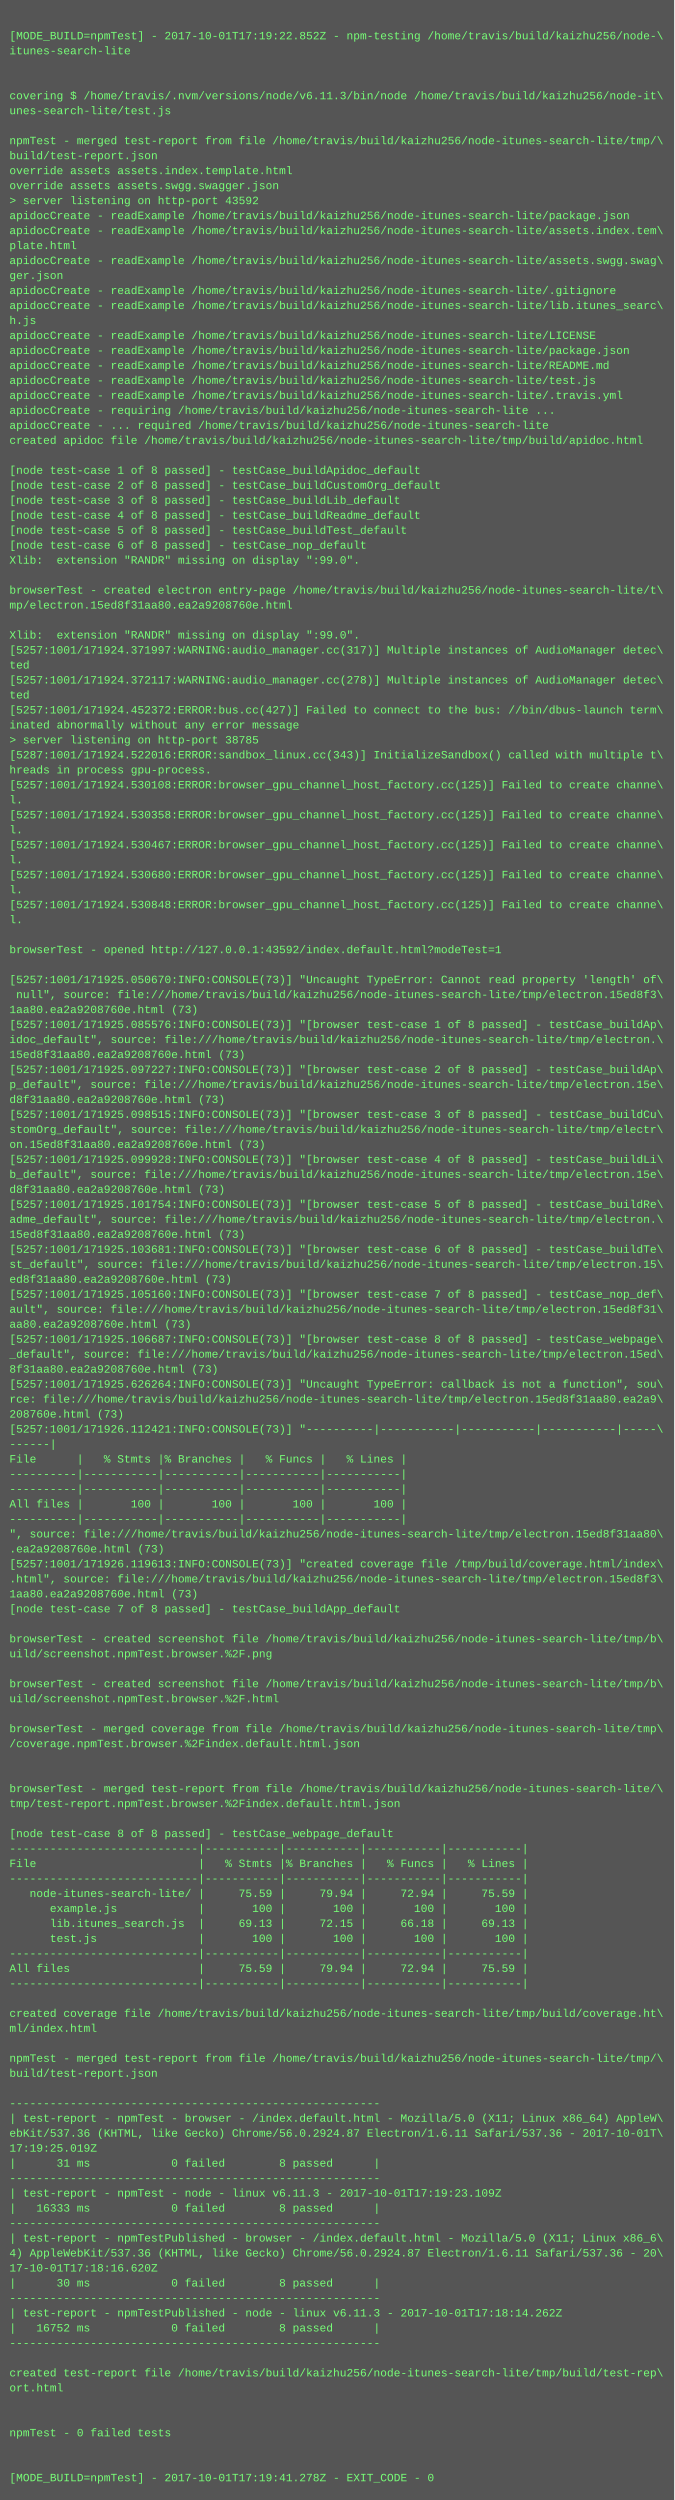
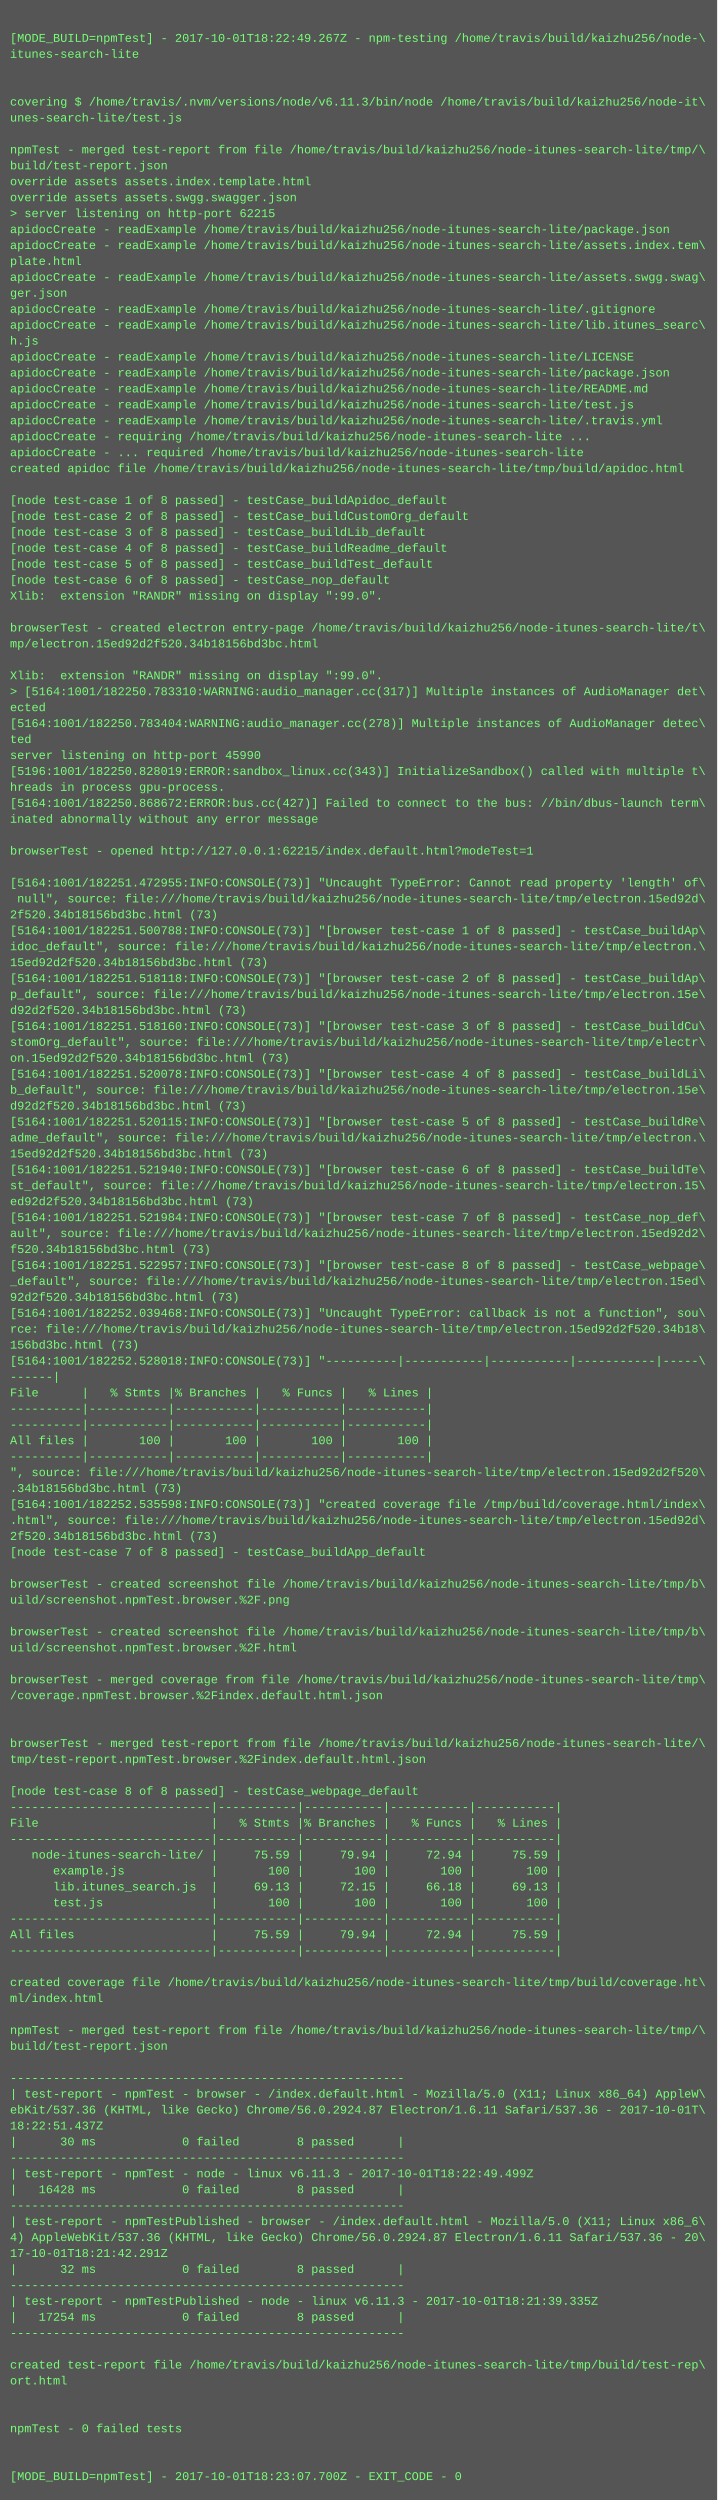
- <svg xmlns="http://www.w3.org/2000/svg" height="2670" width="720">
-   <rect height="2670" fill="#555" width="720" />
+ <svg xmlns="http://www.w3.org/2000/svg" height="2510" width="720">
+   <rect height="2510" fill="#555" width="720" />
  <text fill="#7f7" font-family="Courier New" font-size="12" xml:space="preserve">
    <tspan x="10" y="26" />
-     <tspan x="10" y="42">[MODE_BUILD=npmTest] - 2017-10-01T17:19:22.852Z - npm-testing /home/travis/build/kaizhu256/node-\</tspan>
+     <tspan x="10" y="42">[MODE_BUILD=npmTest] - 2017-10-01T18:22:49.267Z - npm-testing /home/travis/build/kaizhu256/node-\</tspan>
    <tspan x="10" y="58">itunes-search-lite</tspan>
    <tspan x="10" y="74" />
    <tspan x="10" y="90" />
    <tspan x="10" y="106">covering $ /home/travis/.nvm/versions/node/v6.11.3/bin/node /home/travis/build/kaizhu256/node-it\</tspan>
    <tspan x="10" y="122">unes-search-lite/test.js</tspan>
    <tspan x="10" y="138" />
    <tspan x="10" y="154">npmTest - merged test-report from file /home/travis/build/kaizhu256/node-itunes-search-lite/tmp/\</tspan>
    <tspan x="10" y="170">build/test-report.json</tspan>
    <tspan x="10" y="186">override assets assets.index.template.html</tspan>
    <tspan x="10" y="202">override assets assets.swgg.swagger.json</tspan>
-     <tspan x="10" y="218">&gt; server listening on http-port 43592</tspan>
+     <tspan x="10" y="218">&gt; server listening on http-port 62215</tspan>
    <tspan x="10" y="234">apidocCreate - readExample /home/travis/build/kaizhu256/node-itunes-search-lite/package.json</tspan>
    <tspan x="10" y="250">apidocCreate - readExample /home/travis/build/kaizhu256/node-itunes-search-lite/assets.index.tem\</tspan>
    <tspan x="10" y="266">plate.html</tspan>
    <tspan x="10" y="282">apidocCreate - readExample /home/travis/build/kaizhu256/node-itunes-search-lite/assets.swgg.swag\</tspan>
    <tspan x="10" y="298">ger.json</tspan>
    <tspan x="10" y="314">apidocCreate - readExample /home/travis/build/kaizhu256/node-itunes-search-lite/.gitignore</tspan>
    <tspan x="10" y="330">apidocCreate - readExample /home/travis/build/kaizhu256/node-itunes-search-lite/lib.itunes_searc\</tspan>
    <tspan x="10" y="346">h.js</tspan>
    <tspan x="10" y="362">apidocCreate - readExample /home/travis/build/kaizhu256/node-itunes-search-lite/LICENSE</tspan>
    <tspan x="10" y="378">apidocCreate - readExample /home/travis/build/kaizhu256/node-itunes-search-lite/package.json</tspan>
    <tspan x="10" y="394">apidocCreate - readExample /home/travis/build/kaizhu256/node-itunes-search-lite/README.md</tspan>
    <tspan x="10" y="410">apidocCreate - readExample /home/travis/build/kaizhu256/node-itunes-search-lite/test.js</tspan>
    <tspan x="10" y="426">apidocCreate - readExample /home/travis/build/kaizhu256/node-itunes-search-lite/.travis.yml</tspan>
    <tspan x="10" y="442">apidocCreate - requiring /home/travis/build/kaizhu256/node-itunes-search-lite ...</tspan>
    <tspan x="10" y="458">apidocCreate - ... required /home/travis/build/kaizhu256/node-itunes-search-lite</tspan>
    <tspan x="10" y="474">created apidoc file /home/travis/build/kaizhu256/node-itunes-search-lite/tmp/build/apidoc.html</tspan>
    <tspan x="10" y="490" />
    <tspan x="10" y="506">[node test-case 1 of 8 passed] - testCase_buildApidoc_default</tspan>
    <tspan x="10" y="522">[node test-case 2 of 8 passed] - testCase_buildCustomOrg_default</tspan>
    <tspan x="10" y="538">[node test-case 3 of 8 passed] - testCase_buildLib_default</tspan>
    <tspan x="10" y="554">[node test-case 4 of 8 passed] - testCase_buildReadme_default</tspan>
    <tspan x="10" y="570">[node test-case 5 of 8 passed] - testCase_buildTest_default</tspan>
    <tspan x="10" y="586">[node test-case 6 of 8 passed] - testCase_nop_default</tspan>
    <tspan x="10" y="602">Xlib:  extension "RANDR" missing on display ":99.0".</tspan>
    <tspan x="10" y="618" />
    <tspan x="10" y="634">browserTest - created electron entry-page /home/travis/build/kaizhu256/node-itunes-search-lite/t\</tspan>
-     <tspan x="10" y="650">mp/electron.15ed8f31aa80.ea2a9208760e.html</tspan>
+     <tspan x="10" y="650">mp/electron.15ed92d2f520.34b18156bd3bc.html</tspan>
    <tspan x="10" y="666" />
    <tspan x="10" y="682">Xlib:  extension "RANDR" missing on display ":99.0".</tspan>
-     <tspan x="10" y="698">[5257:1001/171924.371997:WARNING:audio_manager.cc(317)] Multiple instances of AudioManager detec\</tspan>
-     <tspan x="10" y="714">ted</tspan>
-     <tspan x="10" y="730">[5257:1001/171924.372117:WARNING:audio_manager.cc(278)] Multiple instances of AudioManager detec\</tspan>
+     <tspan x="10" y="698">&gt; [5164:1001/182250.783310:WARNING:audio_manager.cc(317)] Multiple instances of AudioManager det\</tspan>
+     <tspan x="10" y="714">ected</tspan>
+     <tspan x="10" y="730">[5164:1001/182250.783404:WARNING:audio_manager.cc(278)] Multiple instances of AudioManager detec\</tspan>
    <tspan x="10" y="746">ted</tspan>
-     <tspan x="10" y="762">[5257:1001/171924.452372:ERROR:bus.cc(427)] Failed to connect to the bus: //bin/dbus-launch term\</tspan>
-     <tspan x="10" y="778">inated abnormally without any error message</tspan>
-     <tspan x="10" y="794">&gt; server listening on http-port 38785</tspan>
-     <tspan x="10" y="810">[5287:1001/171924.522016:ERROR:sandbox_linux.cc(343)] InitializeSandbox() called with multiple t\</tspan>
-     <tspan x="10" y="826">hreads in process gpu-process. </tspan>
-     <tspan x="10" y="842">[5257:1001/171924.530108:ERROR:browser_gpu_channel_host_factory.cc(125)] Failed to create channe\</tspan>
-     <tspan x="10" y="858">l.</tspan>
-     <tspan x="10" y="874">[5257:1001/171924.530358:ERROR:browser_gpu_channel_host_factory.cc(125)] Failed to create channe\</tspan>
-     <tspan x="10" y="890">l.</tspan>
-     <tspan x="10" y="906">[5257:1001/171924.530467:ERROR:browser_gpu_channel_host_factory.cc(125)] Failed to create channe\</tspan>
-     <tspan x="10" y="922">l.</tspan>
-     <tspan x="10" y="938">[5257:1001/171924.530680:ERROR:browser_gpu_channel_host_factory.cc(125)] Failed to create channe\</tspan>
-     <tspan x="10" y="954">l.</tspan>
-     <tspan x="10" y="970">[5257:1001/171924.530848:ERROR:browser_gpu_channel_host_factory.cc(125)] Failed to create channe\</tspan>
-     <tspan x="10" y="986">l.</tspan>
-     <tspan x="10" y="1002" />
-     <tspan x="10" y="1018">browserTest - opened http://127.0.0.1:43592/index.default.html?modeTest=1</tspan>
-     <tspan x="10" y="1034" />
-     <tspan x="10" y="1050">[5257:1001/171925.050670:INFO:CONSOLE(73)] "Uncaught TypeError: Cannot read property 'length' of\</tspan>
-     <tspan x="10" y="1066"> null", source: file:///home/travis/build/kaizhu256/node-itunes-search-lite/tmp/electron.15ed8f3\</tspan>
-     <tspan x="10" y="1082">1aa80.ea2a9208760e.html (73)</tspan>
-     <tspan x="10" y="1098">[5257:1001/171925.085576:INFO:CONSOLE(73)] "[browser test-case 1 of 8 passed] - testCase_buildAp\</tspan>
-     <tspan x="10" y="1114">idoc_default", source: file:///home/travis/build/kaizhu256/node-itunes-search-lite/tmp/electron.\</tspan>
-     <tspan x="10" y="1130">15ed8f31aa80.ea2a9208760e.html (73)</tspan>
-     <tspan x="10" y="1146">[5257:1001/171925.097227:INFO:CONSOLE(73)] "[browser test-case 2 of 8 passed] - testCase_buildAp\</tspan>
-     <tspan x="10" y="1162">p_default", source: file:///home/travis/build/kaizhu256/node-itunes-search-lite/tmp/electron.15e\</tspan>
-     <tspan x="10" y="1178">d8f31aa80.ea2a9208760e.html (73)</tspan>
-     <tspan x="10" y="1194">[5257:1001/171925.098515:INFO:CONSOLE(73)] "[browser test-case 3 of 8 passed] - testCase_buildCu\</tspan>
-     <tspan x="10" y="1210">stomOrg_default", source: file:///home/travis/build/kaizhu256/node-itunes-search-lite/tmp/electr\</tspan>
-     <tspan x="10" y="1226">on.15ed8f31aa80.ea2a9208760e.html (73)</tspan>
-     <tspan x="10" y="1242">[5257:1001/171925.099928:INFO:CONSOLE(73)] "[browser test-case 4 of 8 passed] - testCase_buildLi\</tspan>
-     <tspan x="10" y="1258">b_default", source: file:///home/travis/build/kaizhu256/node-itunes-search-lite/tmp/electron.15e\</tspan>
-     <tspan x="10" y="1274">d8f31aa80.ea2a9208760e.html (73)</tspan>
-     <tspan x="10" y="1290">[5257:1001/171925.101754:INFO:CONSOLE(73)] "[browser test-case 5 of 8 passed] - testCase_buildRe\</tspan>
-     <tspan x="10" y="1306">adme_default", source: file:///home/travis/build/kaizhu256/node-itunes-search-lite/tmp/electron.\</tspan>
-     <tspan x="10" y="1322">15ed8f31aa80.ea2a9208760e.html (73)</tspan>
-     <tspan x="10" y="1338">[5257:1001/171925.103681:INFO:CONSOLE(73)] "[browser test-case 6 of 8 passed] - testCase_buildTe\</tspan>
-     <tspan x="10" y="1354">st_default", source: file:///home/travis/build/kaizhu256/node-itunes-search-lite/tmp/electron.15\</tspan>
-     <tspan x="10" y="1370">ed8f31aa80.ea2a9208760e.html (73)</tspan>
-     <tspan x="10" y="1386">[5257:1001/171925.105160:INFO:CONSOLE(73)] "[browser test-case 7 of 8 passed] - testCase_nop_def\</tspan>
-     <tspan x="10" y="1402">ault", source: file:///home/travis/build/kaizhu256/node-itunes-search-lite/tmp/electron.15ed8f31\</tspan>
-     <tspan x="10" y="1418">aa80.ea2a9208760e.html (73)</tspan>
-     <tspan x="10" y="1434">[5257:1001/171925.106687:INFO:CONSOLE(73)] "[browser test-case 8 of 8 passed] - testCase_webpage\</tspan>
-     <tspan x="10" y="1450">_default", source: file:///home/travis/build/kaizhu256/node-itunes-search-lite/tmp/electron.15ed\</tspan>
-     <tspan x="10" y="1466">8f31aa80.ea2a9208760e.html (73)</tspan>
-     <tspan x="10" y="1482">[5257:1001/171925.626264:INFO:CONSOLE(73)] "Uncaught TypeError: callback is not a function", sou\</tspan>
-     <tspan x="10" y="1498">rce: file:///home/travis/build/kaizhu256/node-itunes-search-lite/tmp/electron.15ed8f31aa80.ea2a9\</tspan>
-     <tspan x="10" y="1514">208760e.html (73)</tspan>
-     <tspan x="10" y="1530">[5257:1001/171926.112421:INFO:CONSOLE(73)] "----------|-----------|-----------|-----------|-----\</tspan>
-     <tspan x="10" y="1546">------|</tspan>
-     <tspan x="10" y="1562">File      |   % Stmts |% Branches |   % Funcs |   % Lines |</tspan>
-     <tspan x="10" y="1578">----------|-----------|-----------|-----------|-----------|</tspan>
-     <tspan x="10" y="1594">----------|-----------|-----------|-----------|-----------|</tspan>
-     <tspan x="10" y="1610">All files |       100 |       100 |       100 |       100 |</tspan>
-     <tspan x="10" y="1626">----------|-----------|-----------|-----------|-----------|</tspan>
-     <tspan x="10" y="1642">", source: file:///home/travis/build/kaizhu256/node-itunes-search-lite/tmp/electron.15ed8f31aa80\</tspan>
-     <tspan x="10" y="1658">.ea2a9208760e.html (73)</tspan>
-     <tspan x="10" y="1674">[5257:1001/171926.119613:INFO:CONSOLE(73)] "created coverage file /tmp/build/coverage.html/index\</tspan>
-     <tspan x="10" y="1690">.html", source: file:///home/travis/build/kaizhu256/node-itunes-search-lite/tmp/electron.15ed8f3\</tspan>
-     <tspan x="10" y="1706">1aa80.ea2a9208760e.html (73)</tspan>
-     <tspan x="10" y="1722">[node test-case 7 of 8 passed] - testCase_buildApp_default</tspan>
+     <tspan x="10" y="762">server listening on http-port 45990</tspan>
+     <tspan x="10" y="778">[5196:1001/182250.828019:ERROR:sandbox_linux.cc(343)] InitializeSandbox() called with multiple t\</tspan>
+     <tspan x="10" y="794">hreads in process gpu-process. </tspan>
+     <tspan x="10" y="810">[5164:1001/182250.868672:ERROR:bus.cc(427)] Failed to connect to the bus: //bin/dbus-launch term\</tspan>
+     <tspan x="10" y="826">inated abnormally without any error message</tspan>
+     <tspan x="10" y="842" />
+     <tspan x="10" y="858">browserTest - opened http://127.0.0.1:62215/index.default.html?modeTest=1</tspan>
+     <tspan x="10" y="874" />
+     <tspan x="10" y="890">[5164:1001/182251.472955:INFO:CONSOLE(73)] "Uncaught TypeError: Cannot read property 'length' of\</tspan>
+     <tspan x="10" y="906"> null", source: file:///home/travis/build/kaizhu256/node-itunes-search-lite/tmp/electron.15ed92d\</tspan>
+     <tspan x="10" y="922">2f520.34b18156bd3bc.html (73)</tspan>
+     <tspan x="10" y="938">[5164:1001/182251.500788:INFO:CONSOLE(73)] "[browser test-case 1 of 8 passed] - testCase_buildAp\</tspan>
+     <tspan x="10" y="954">idoc_default", source: file:///home/travis/build/kaizhu256/node-itunes-search-lite/tmp/electron.\</tspan>
+     <tspan x="10" y="970">15ed92d2f520.34b18156bd3bc.html (73)</tspan>
+     <tspan x="10" y="986">[5164:1001/182251.518118:INFO:CONSOLE(73)] "[browser test-case 2 of 8 passed] - testCase_buildAp\</tspan>
+     <tspan x="10" y="1002">p_default", source: file:///home/travis/build/kaizhu256/node-itunes-search-lite/tmp/electron.15e\</tspan>
+     <tspan x="10" y="1018">d92d2f520.34b18156bd3bc.html (73)</tspan>
+     <tspan x="10" y="1034">[5164:1001/182251.518160:INFO:CONSOLE(73)] "[browser test-case 3 of 8 passed] - testCase_buildCu\</tspan>
+     <tspan x="10" y="1050">stomOrg_default", source: file:///home/travis/build/kaizhu256/node-itunes-search-lite/tmp/electr\</tspan>
+     <tspan x="10" y="1066">on.15ed92d2f520.34b18156bd3bc.html (73)</tspan>
+     <tspan x="10" y="1082">[5164:1001/182251.520078:INFO:CONSOLE(73)] "[browser test-case 4 of 8 passed] - testCase_buildLi\</tspan>
+     <tspan x="10" y="1098">b_default", source: file:///home/travis/build/kaizhu256/node-itunes-search-lite/tmp/electron.15e\</tspan>
+     <tspan x="10" y="1114">d92d2f520.34b18156bd3bc.html (73)</tspan>
+     <tspan x="10" y="1130">[5164:1001/182251.520115:INFO:CONSOLE(73)] "[browser test-case 5 of 8 passed] - testCase_buildRe\</tspan>
+     <tspan x="10" y="1146">adme_default", source: file:///home/travis/build/kaizhu256/node-itunes-search-lite/tmp/electron.\</tspan>
+     <tspan x="10" y="1162">15ed92d2f520.34b18156bd3bc.html (73)</tspan>
+     <tspan x="10" y="1178">[5164:1001/182251.521940:INFO:CONSOLE(73)] "[browser test-case 6 of 8 passed] - testCase_buildTe\</tspan>
+     <tspan x="10" y="1194">st_default", source: file:///home/travis/build/kaizhu256/node-itunes-search-lite/tmp/electron.15\</tspan>
+     <tspan x="10" y="1210">ed92d2f520.34b18156bd3bc.html (73)</tspan>
+     <tspan x="10" y="1226">[5164:1001/182251.521984:INFO:CONSOLE(73)] "[browser test-case 7 of 8 passed] - testCase_nop_def\</tspan>
+     <tspan x="10" y="1242">ault", source: file:///home/travis/build/kaizhu256/node-itunes-search-lite/tmp/electron.15ed92d2\</tspan>
+     <tspan x="10" y="1258">f520.34b18156bd3bc.html (73)</tspan>
+     <tspan x="10" y="1274">[5164:1001/182251.522957:INFO:CONSOLE(73)] "[browser test-case 8 of 8 passed] - testCase_webpage\</tspan>
+     <tspan x="10" y="1290">_default", source: file:///home/travis/build/kaizhu256/node-itunes-search-lite/tmp/electron.15ed\</tspan>
+     <tspan x="10" y="1306">92d2f520.34b18156bd3bc.html (73)</tspan>
+     <tspan x="10" y="1322">[5164:1001/182252.039468:INFO:CONSOLE(73)] "Uncaught TypeError: callback is not a function", sou\</tspan>
+     <tspan x="10" y="1338">rce: file:///home/travis/build/kaizhu256/node-itunes-search-lite/tmp/electron.15ed92d2f520.34b18\</tspan>
+     <tspan x="10" y="1354">156bd3bc.html (73)</tspan>
+     <tspan x="10" y="1370">[5164:1001/182252.528018:INFO:CONSOLE(73)] "----------|-----------|-----------|-----------|-----\</tspan>
+     <tspan x="10" y="1386">------|</tspan>
+     <tspan x="10" y="1402">File      |   % Stmts |% Branches |   % Funcs |   % Lines |</tspan>
+     <tspan x="10" y="1418">----------|-----------|-----------|-----------|-----------|</tspan>
+     <tspan x="10" y="1434">----------|-----------|-----------|-----------|-----------|</tspan>
+     <tspan x="10" y="1450">All files |       100 |       100 |       100 |       100 |</tspan>
+     <tspan x="10" y="1466">----------|-----------|-----------|-----------|-----------|</tspan>
+     <tspan x="10" y="1482">", source: file:///home/travis/build/kaizhu256/node-itunes-search-lite/tmp/electron.15ed92d2f520\</tspan>
+     <tspan x="10" y="1498">.34b18156bd3bc.html (73)</tspan>
+     <tspan x="10" y="1514">[5164:1001/182252.535598:INFO:CONSOLE(73)] "created coverage file /tmp/build/coverage.html/index\</tspan>
+     <tspan x="10" y="1530">.html", source: file:///home/travis/build/kaizhu256/node-itunes-search-lite/tmp/electron.15ed92d\</tspan>
+     <tspan x="10" y="1546">2f520.34b18156bd3bc.html (73)</tspan>
+     <tspan x="10" y="1562">[node test-case 7 of 8 passed] - testCase_buildApp_default</tspan>
+     <tspan x="10" y="1578" />
+     <tspan x="10" y="1594">browserTest - created screenshot file /home/travis/build/kaizhu256/node-itunes-search-lite/tmp/b\</tspan>
+     <tspan x="10" y="1610">uild/screenshot.npmTest.browser.%2F.png</tspan>
+     <tspan x="10" y="1626" />
+     <tspan x="10" y="1642">browserTest - created screenshot file /home/travis/build/kaizhu256/node-itunes-search-lite/tmp/b\</tspan>
+     <tspan x="10" y="1658">uild/screenshot.npmTest.browser.%2F.html</tspan>
+     <tspan x="10" y="1674" />
+     <tspan x="10" y="1690">browserTest - merged coverage from file /home/travis/build/kaizhu256/node-itunes-search-lite/tmp\</tspan>
+     <tspan x="10" y="1706">/coverage.npmTest.browser.%2Findex.default.html.json</tspan>
+     <tspan x="10" y="1722" />
    <tspan x="10" y="1738" />
-     <tspan x="10" y="1754">browserTest - created screenshot file /home/travis/build/kaizhu256/node-itunes-search-lite/tmp/b\</tspan>
-     <tspan x="10" y="1770">uild/screenshot.npmTest.browser.%2F.png</tspan>
+     <tspan x="10" y="1754">browserTest - merged test-report from file /home/travis/build/kaizhu256/node-itunes-search-lite/\</tspan>
+     <tspan x="10" y="1770">tmp/test-report.npmTest.browser.%2Findex.default.html.json</tspan>
    <tspan x="10" y="1786" />
-     <tspan x="10" y="1802">browserTest - created screenshot file /home/travis/build/kaizhu256/node-itunes-search-lite/tmp/b\</tspan>
-     <tspan x="10" y="1818">uild/screenshot.npmTest.browser.%2F.html</tspan>
-     <tspan x="10" y="1834" />
-     <tspan x="10" y="1850">browserTest - merged coverage from file /home/travis/build/kaizhu256/node-itunes-search-lite/tmp\</tspan>
-     <tspan x="10" y="1866">/coverage.npmTest.browser.%2Findex.default.html.json</tspan>
-     <tspan x="10" y="1882" />
-     <tspan x="10" y="1898" />
-     <tspan x="10" y="1914">browserTest - merged test-report from file /home/travis/build/kaizhu256/node-itunes-search-lite/\</tspan>
-     <tspan x="10" y="1930">tmp/test-report.npmTest.browser.%2Findex.default.html.json</tspan>
-     <tspan x="10" y="1946" />
-     <tspan x="10" y="1962">[node test-case 8 of 8 passed] - testCase_webpage_default</tspan>
-     <tspan x="10" y="1978">----------------------------|-----------|-----------|-----------|-----------|</tspan>
-     <tspan x="10" y="1994">File                        |   % Stmts |% Branches |   % Funcs |   % Lines |</tspan>
-     <tspan x="10" y="2010">----------------------------|-----------|-----------|-----------|-----------|</tspan>
-     <tspan x="10" y="2026">   node-itunes-search-lite/ |     75.59 |     79.94 |     72.94 |     75.59 |</tspan>
-     <tspan x="10" y="2042">      example.js            |       100 |       100 |       100 |       100 |</tspan>
-     <tspan x="10" y="2058">      lib.itunes_search.js  |     69.13 |     72.15 |     66.18 |     69.13 |</tspan>
-     <tspan x="10" y="2074">      test.js               |       100 |       100 |       100 |       100 |</tspan>
-     <tspan x="10" y="2090">----------------------------|-----------|-----------|-----------|-----------|</tspan>
-     <tspan x="10" y="2106">All files                   |     75.59 |     79.94 |     72.94 |     75.59 |</tspan>
-     <tspan x="10" y="2122">----------------------------|-----------|-----------|-----------|-----------|</tspan>
-     <tspan x="10" y="2138" />
-     <tspan x="10" y="2154">created coverage file /home/travis/build/kaizhu256/node-itunes-search-lite/tmp/build/coverage.ht\</tspan>
-     <tspan x="10" y="2170">ml/index.html</tspan>
-     <tspan x="10" y="2186" />
-     <tspan x="10" y="2202">npmTest - merged test-report from file /home/travis/build/kaizhu256/node-itunes-search-lite/tmp/\</tspan>
-     <tspan x="10" y="2218">build/test-report.json</tspan>
-     <tspan x="10" y="2234" />
-     <tspan x="10" y="2250">-------------------------------------------------------</tspan>
-     <tspan x="10" y="2266">| test-report - npmTest - browser - /index.default.html - Mozilla/5.0 (X11; Linux x86_64) AppleW\</tspan>
-     <tspan x="10" y="2282">ebKit/537.36 (KHTML, like Gecko) Chrome/56.0.2924.87 Electron/1.6.11 Safari/537.36 - 2017-10-01T\</tspan>
-     <tspan x="10" y="2298">17:19:25.019Z</tspan>
-     <tspan x="10" y="2314">|      31 ms            0 failed        8 passed      |</tspan>
-     <tspan x="10" y="2330">-------------------------------------------------------</tspan>
-     <tspan x="10" y="2346">| test-report - npmTest - node - linux v6.11.3 - 2017-10-01T17:19:23.109Z</tspan>
-     <tspan x="10" y="2362">|   16333 ms            0 failed        8 passed      |</tspan>
-     <tspan x="10" y="2378">-------------------------------------------------------</tspan>
-     <tspan x="10" y="2394">| test-report - npmTestPublished - browser - /index.default.html - Mozilla/5.0 (X11; Linux x86_6\</tspan>
-     <tspan x="10" y="2410">4) AppleWebKit/537.36 (KHTML, like Gecko) Chrome/56.0.2924.87 Electron/1.6.11 Safari/537.36 - 20\</tspan>
-     <tspan x="10" y="2426">17-10-01T17:18:16.620Z</tspan>
-     <tspan x="10" y="2442">|      30 ms            0 failed        8 passed      |</tspan>
-     <tspan x="10" y="2458">-------------------------------------------------------</tspan>
-     <tspan x="10" y="2474">| test-report - npmTestPublished - node - linux v6.11.3 - 2017-10-01T17:18:14.262Z</tspan>
-     <tspan x="10" y="2490">|   16752 ms            0 failed        8 passed      |</tspan>
-     <tspan x="10" y="2506">-------------------------------------------------------</tspan>
-     <tspan x="10" y="2522" />
-     <tspan x="10" y="2538">created test-report file /home/travis/build/kaizhu256/node-itunes-search-lite/tmp/build/test-rep\</tspan>
-     <tspan x="10" y="2554">ort.html</tspan>
-     <tspan x="10" y="2570" />
-     <tspan x="10" y="2586" />
-     <tspan x="10" y="2602">npmTest - 0 failed tests</tspan>
-     <tspan x="10" y="2618" />
-     <tspan x="10" y="2634" />
-     <tspan x="10" y="2650">[MODE_BUILD=npmTest] - 2017-10-01T17:19:41.278Z - EXIT_CODE - 0</tspan>
+     <tspan x="10" y="1802">[node test-case 8 of 8 passed] - testCase_webpage_default</tspan>
+     <tspan x="10" y="1818">----------------------------|-----------|-----------|-----------|-----------|</tspan>
+     <tspan x="10" y="1834">File                        |   % Stmts |% Branches |   % Funcs |   % Lines |</tspan>
+     <tspan x="10" y="1850">----------------------------|-----------|-----------|-----------|-----------|</tspan>
+     <tspan x="10" y="1866">   node-itunes-search-lite/ |     75.59 |     79.94 |     72.94 |     75.59 |</tspan>
+     <tspan x="10" y="1882">      example.js            |       100 |       100 |       100 |       100 |</tspan>
+     <tspan x="10" y="1898">      lib.itunes_search.js  |     69.13 |     72.15 |     66.18 |     69.13 |</tspan>
+     <tspan x="10" y="1914">      test.js               |       100 |       100 |       100 |       100 |</tspan>
+     <tspan x="10" y="1930">----------------------------|-----------|-----------|-----------|-----------|</tspan>
+     <tspan x="10" y="1946">All files                   |     75.59 |     79.94 |     72.94 |     75.59 |</tspan>
+     <tspan x="10" y="1962">----------------------------|-----------|-----------|-----------|-----------|</tspan>
+     <tspan x="10" y="1978" />
+     <tspan x="10" y="1994">created coverage file /home/travis/build/kaizhu256/node-itunes-search-lite/tmp/build/coverage.ht\</tspan>
+     <tspan x="10" y="2010">ml/index.html</tspan>
+     <tspan x="10" y="2026" />
+     <tspan x="10" y="2042">npmTest - merged test-report from file /home/travis/build/kaizhu256/node-itunes-search-lite/tmp/\</tspan>
+     <tspan x="10" y="2058">build/test-report.json</tspan>
+     <tspan x="10" y="2074" />
+     <tspan x="10" y="2090">-------------------------------------------------------</tspan>
+     <tspan x="10" y="2106">| test-report - npmTest - browser - /index.default.html - Mozilla/5.0 (X11; Linux x86_64) AppleW\</tspan>
+     <tspan x="10" y="2122">ebKit/537.36 (KHTML, like Gecko) Chrome/56.0.2924.87 Electron/1.6.11 Safari/537.36 - 2017-10-01T\</tspan>
+     <tspan x="10" y="2138">18:22:51.437Z</tspan>
+     <tspan x="10" y="2154">|      30 ms            0 failed        8 passed      |</tspan>
+     <tspan x="10" y="2170">-------------------------------------------------------</tspan>
+     <tspan x="10" y="2186">| test-report - npmTest - node - linux v6.11.3 - 2017-10-01T18:22:49.499Z</tspan>
+     <tspan x="10" y="2202">|   16428 ms            0 failed        8 passed      |</tspan>
+     <tspan x="10" y="2218">-------------------------------------------------------</tspan>
+     <tspan x="10" y="2234">| test-report - npmTestPublished - browser - /index.default.html - Mozilla/5.0 (X11; Linux x86_6\</tspan>
+     <tspan x="10" y="2250">4) AppleWebKit/537.36 (KHTML, like Gecko) Chrome/56.0.2924.87 Electron/1.6.11 Safari/537.36 - 20\</tspan>
+     <tspan x="10" y="2266">17-10-01T18:21:42.291Z</tspan>
+     <tspan x="10" y="2282">|      32 ms            0 failed        8 passed      |</tspan>
+     <tspan x="10" y="2298">-------------------------------------------------------</tspan>
+     <tspan x="10" y="2314">| test-report - npmTestPublished - node - linux v6.11.3 - 2017-10-01T18:21:39.335Z</tspan>
+     <tspan x="10" y="2330">|   17254 ms            0 failed        8 passed      |</tspan>
+     <tspan x="10" y="2346">-------------------------------------------------------</tspan>
+     <tspan x="10" y="2362" />
+     <tspan x="10" y="2378">created test-report file /home/travis/build/kaizhu256/node-itunes-search-lite/tmp/build/test-rep\</tspan>
+     <tspan x="10" y="2394">ort.html</tspan>
+     <tspan x="10" y="2410" />
+     <tspan x="10" y="2426" />
+     <tspan x="10" y="2442">npmTest - 0 failed tests</tspan>
+     <tspan x="10" y="2458" />
+     <tspan x="10" y="2474" />
+     <tspan x="10" y="2490">[MODE_BUILD=npmTest] - 2017-10-01T18:23:07.700Z - EXIT_CODE - 0</tspan>
  </text>
</svg>
